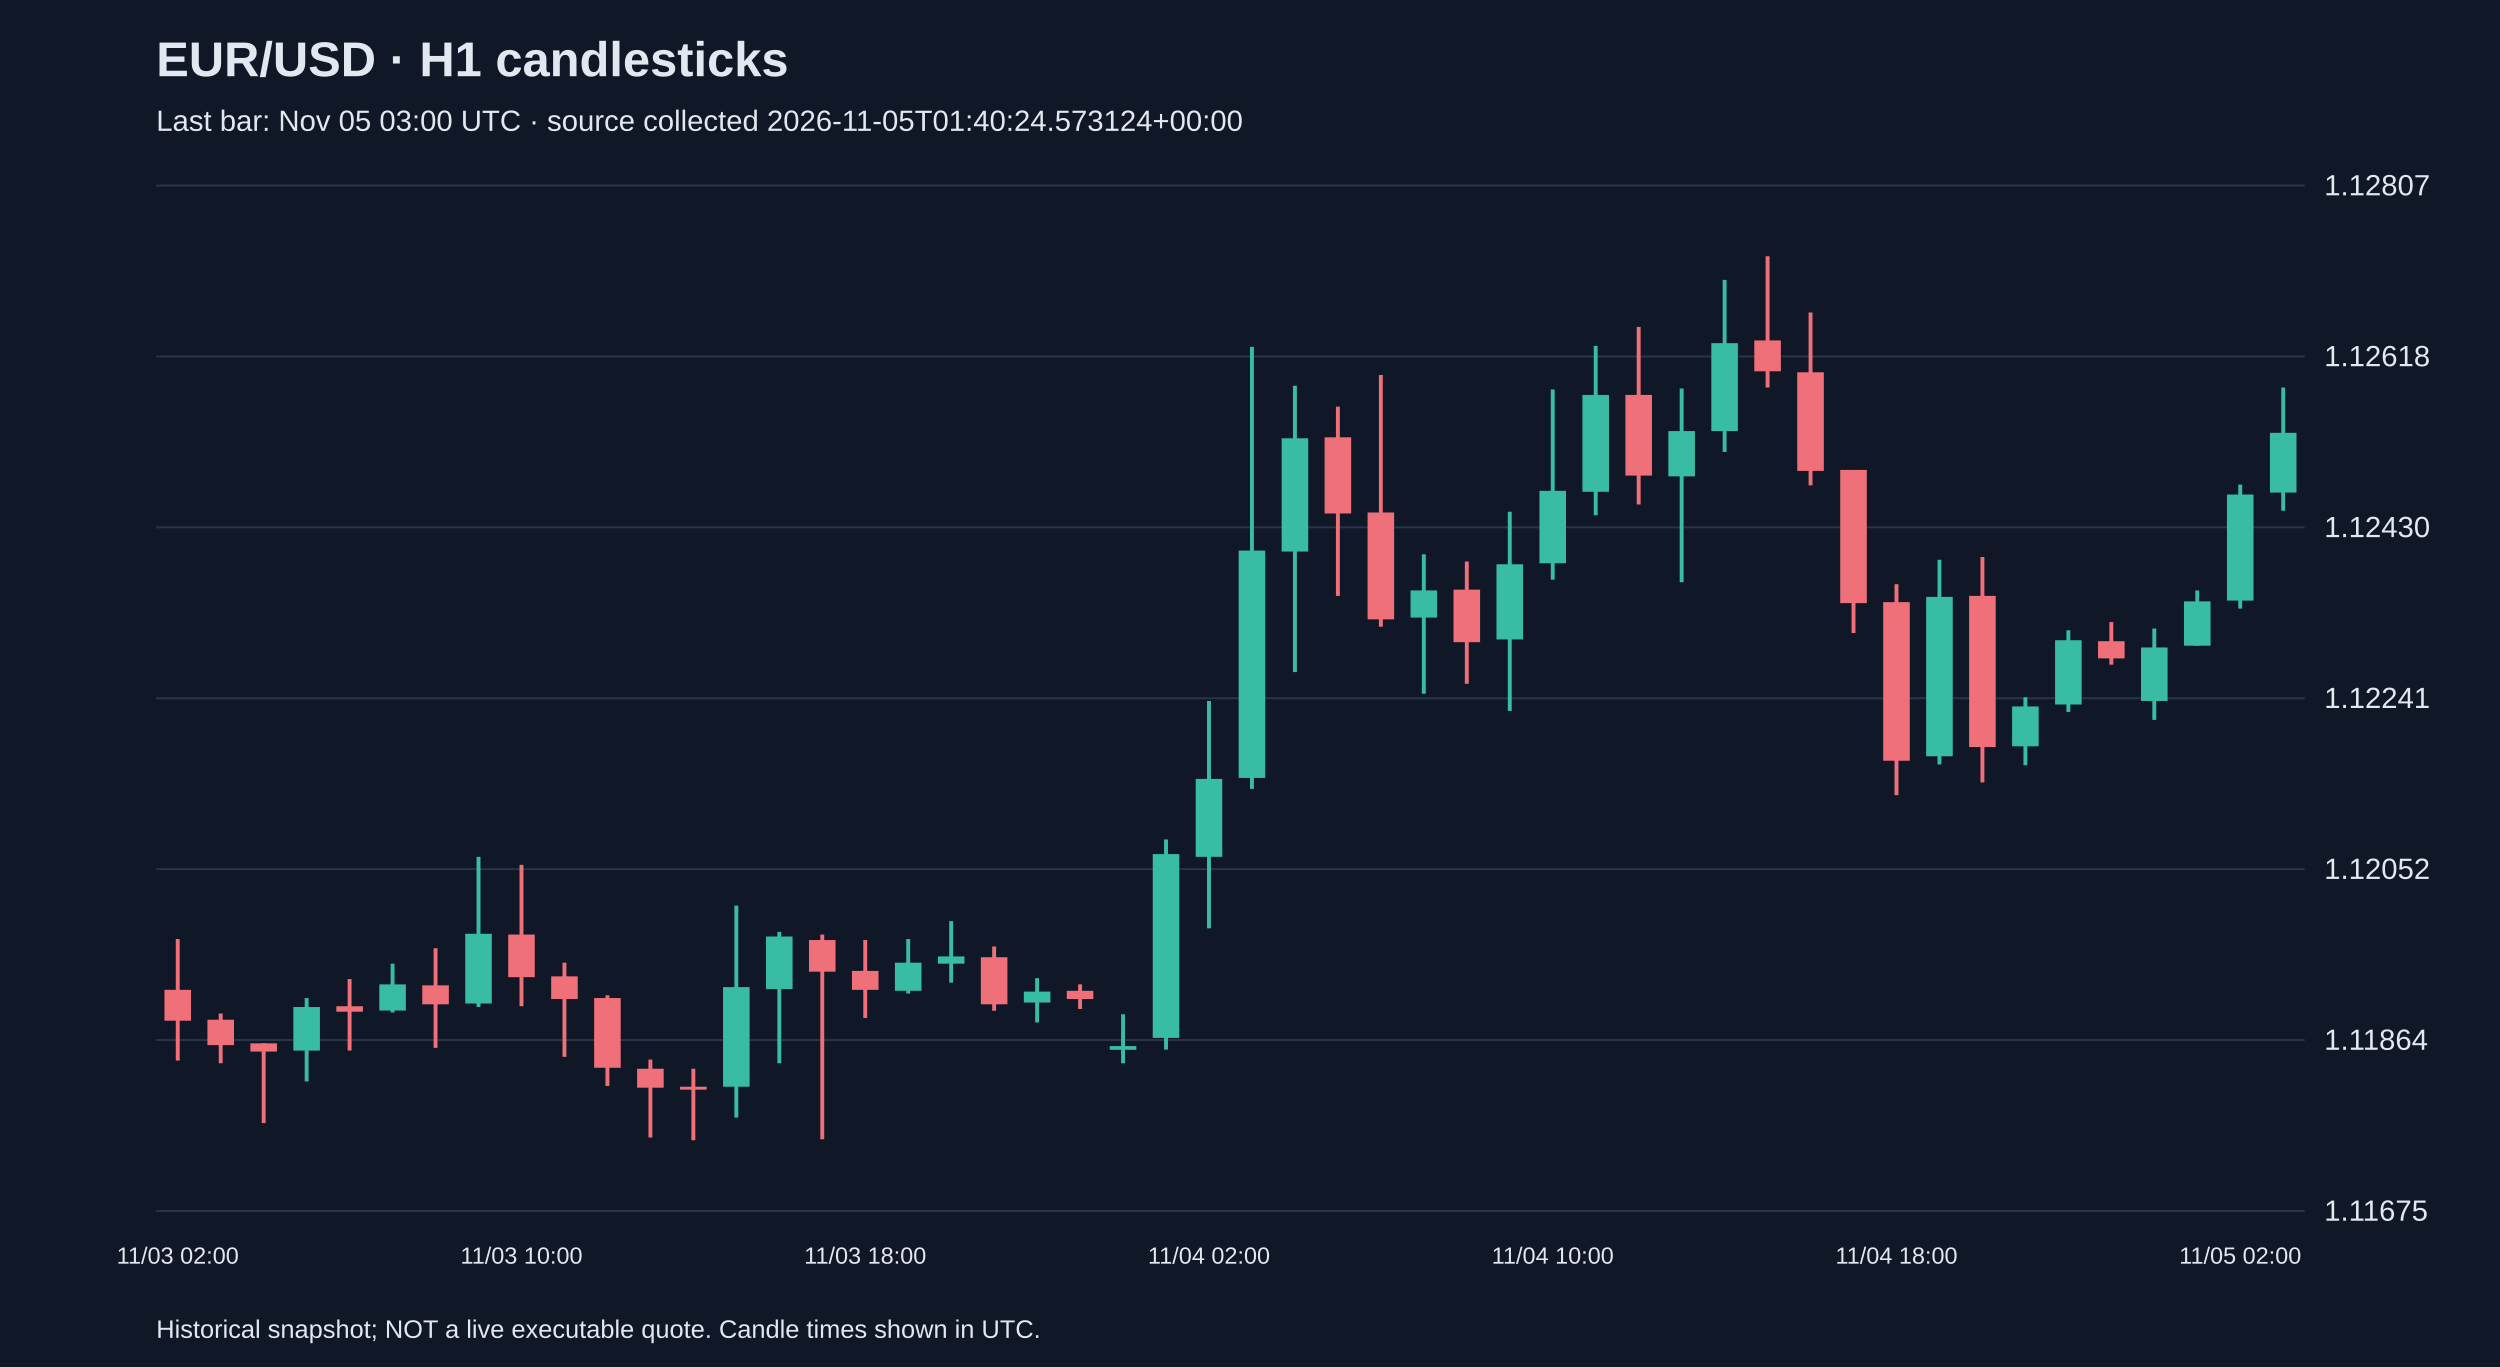
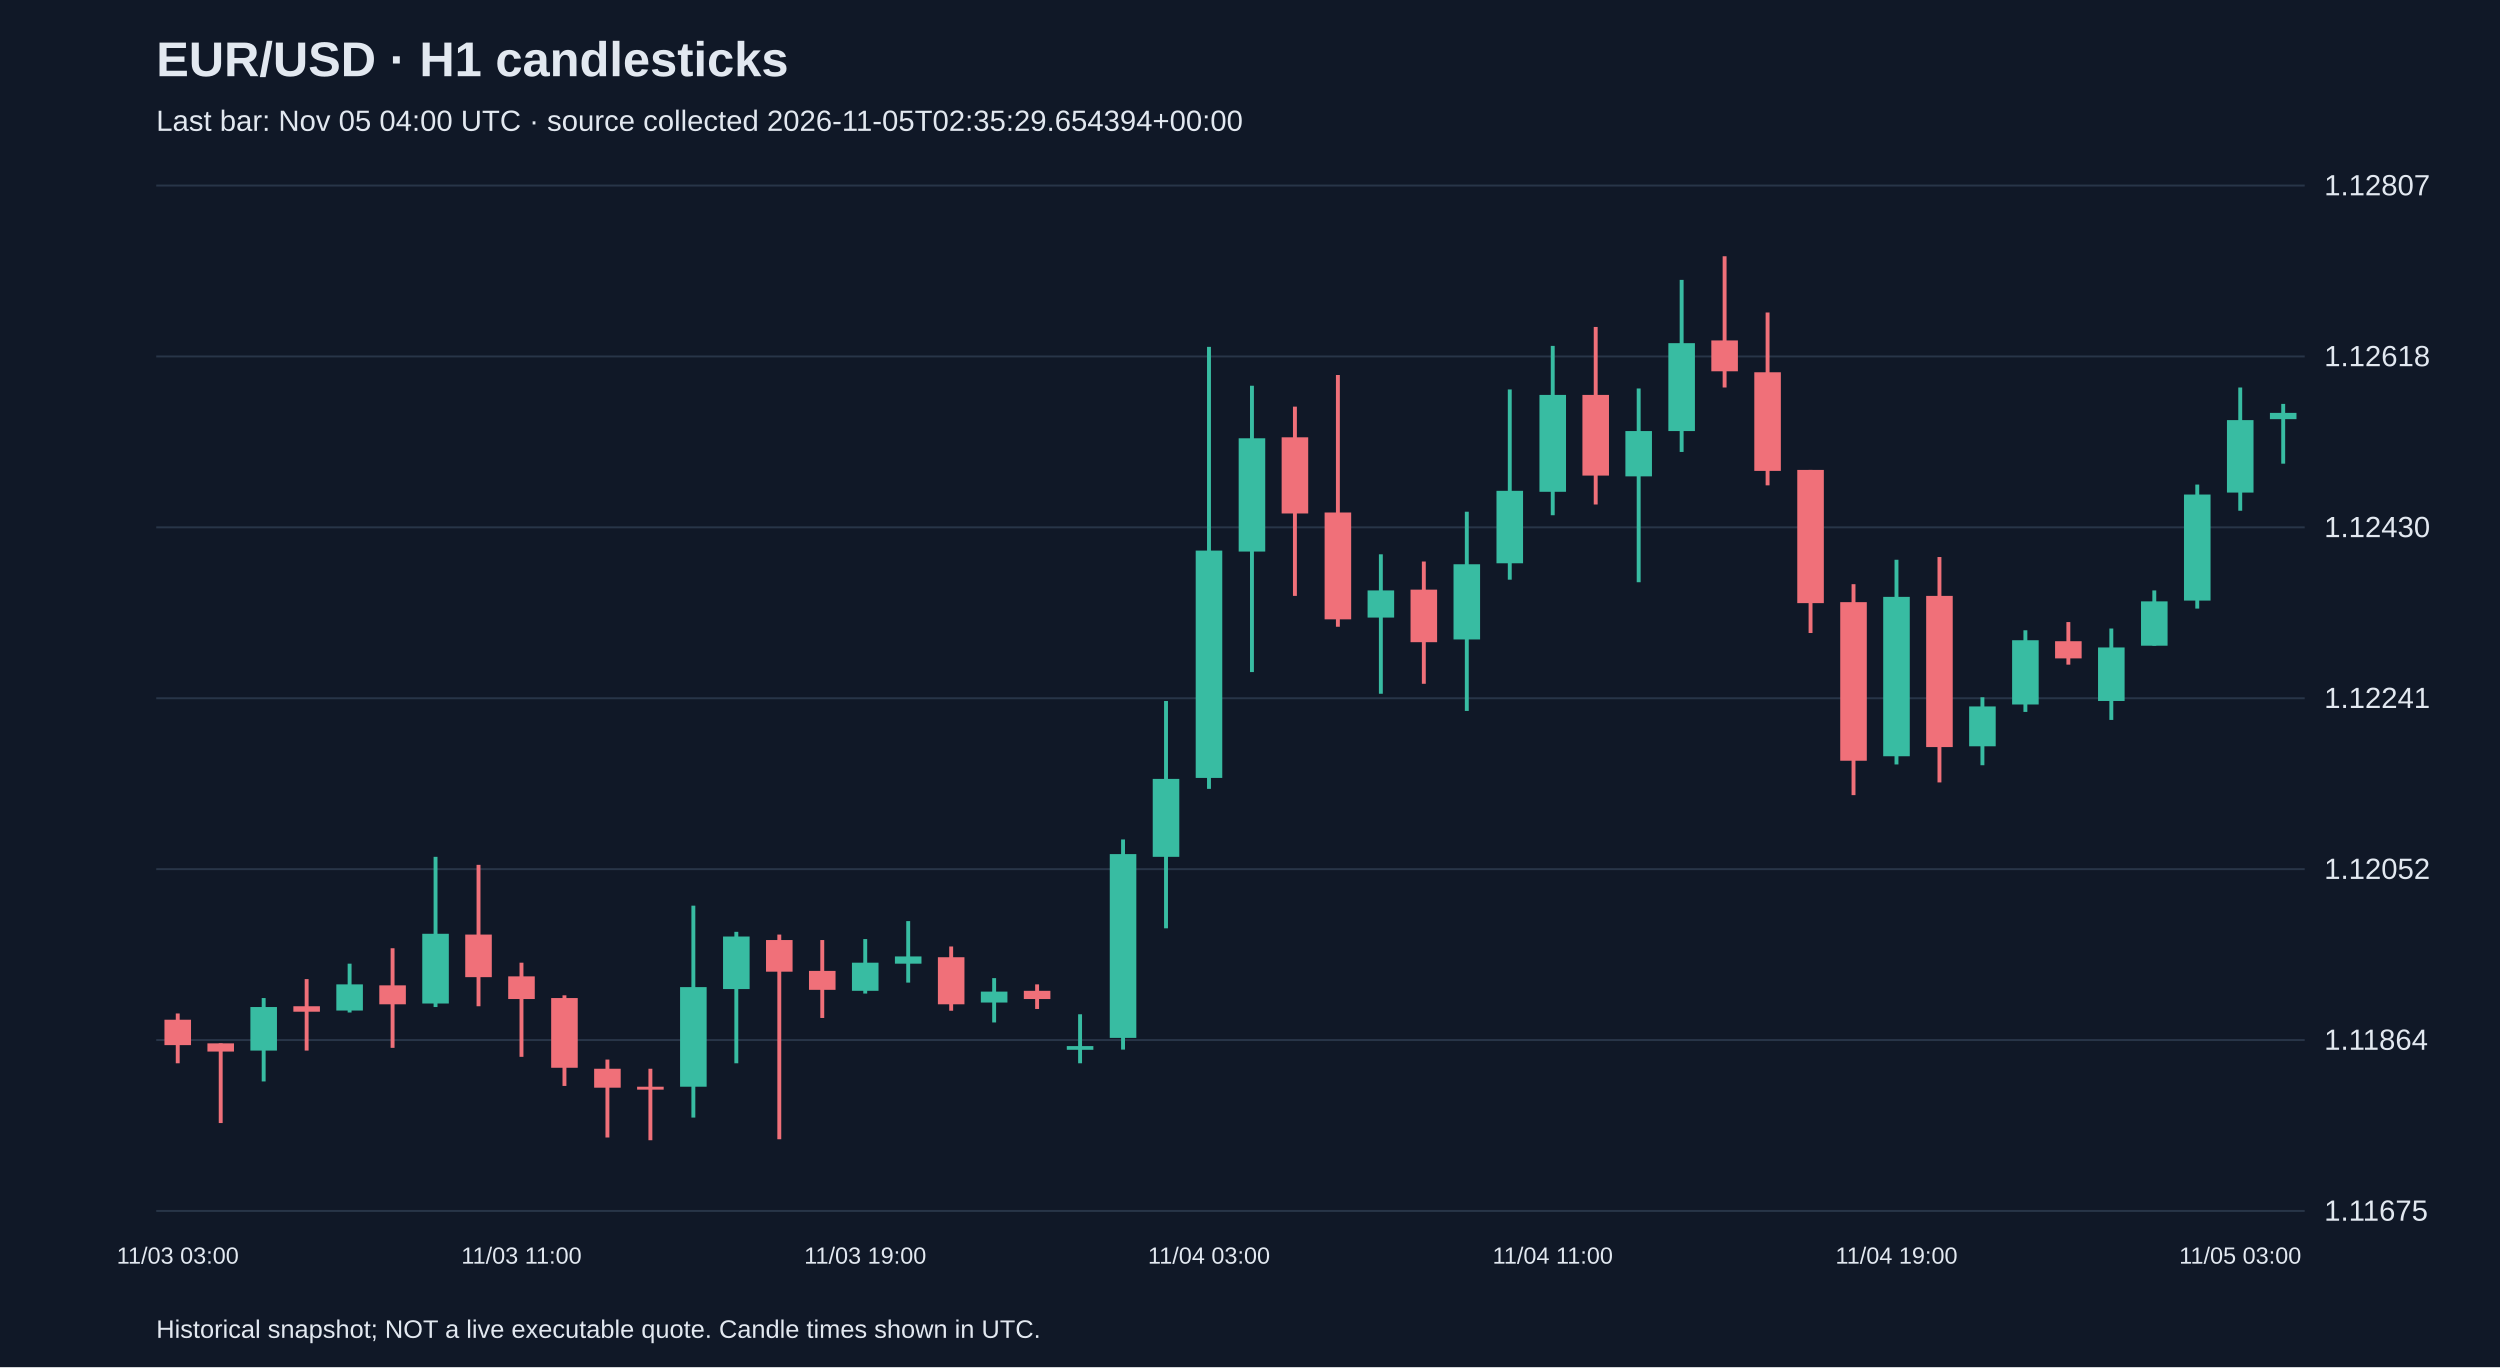
<svg xmlns="http://www.w3.org/2000/svg" viewBox="0 0 1280 700">
  <rect width="100%" height="100%" fill="#101827" />
  <style>text{font-family:Arial,sans-serif;fill:#e2e8f0}</style>
  <text x="80" y="39" font-size="25" font-weight="bold">EUR/USD · H1 candlesticks</text>
-   <text x="80" y="67" font-size="15" fill="#a6b1c5">Last bar: Nov 05 03:00 UTC · source collected 2026-11-05T01:40:24.573124+00:00</text>
+   <text x="80" y="67" font-size="15" fill="#a6b1c5">Last bar: Nov 05 04:00 UTC · source collected 2026-11-05T02:35:29.654394+00:00</text>
  <line x1="80" y1="620.0" x2="1180" y2="620.0" stroke="#283548" />
  <text x="1190" y="625.0" font-size="15">1.11675</text>
  <line x1="80" y1="532.5" x2="1180" y2="532.5" stroke="#283548" />
  <text x="1190" y="537.5" font-size="15">1.11864</text>
  <line x1="80" y1="445.0" x2="1180" y2="445.0" stroke="#283548" />
  <text x="1190" y="450.0" font-size="15">1.12052</text>
  <line x1="80" y1="357.5" x2="1180" y2="357.5" stroke="#283548" />
  <text x="1190" y="362.5" font-size="15">1.12241</text>
  <line x1="80" y1="270.0" x2="1180" y2="270.0" stroke="#283548" />
  <text x="1190" y="275.0" font-size="15">1.12430</text>
  <line x1="80" y1="182.5" x2="1180" y2="182.5" stroke="#283548" />
  <text x="1190" y="187.5" font-size="15">1.12618</text>
  <line x1="80" y1="95.0" x2="1180" y2="95.0" stroke="#283548" />
  <text x="1190" y="100.0" font-size="15">1.12807</text>
-   <line x1="91.0" y1="480.8" x2="91.0" y2="543.0" stroke="#f07079" stroke-width="2" />
-   <rect x="84.2" y="506.8" width="13.6" height="15.8" fill="#f07079" />
-   <text x="91.0" y="647" text-anchor="middle" font-size="12">11/03 02:00</text>
-   <line x1="113.0" y1="518.9" x2="113.0" y2="544.4" stroke="#f07079" stroke-width="2" />
-   <rect x="106.2" y="522.1" width="13.6" height="13.0" fill="#f07079" />
-   <line x1="135.0" y1="534.2" x2="135.0" y2="575.0" stroke="#f07079" stroke-width="2" />
-   <rect x="128.2" y="534.2" width="13.6" height="4.2" fill="#f07079" />
-   <line x1="157.0" y1="511.0" x2="157.0" y2="553.7" stroke="#38bca2" stroke-width="2" />
-   <rect x="150.2" y="515.6" width="13.6" height="22.3" fill="#38bca2" />
-   <line x1="179.0" y1="501.3" x2="179.0" y2="537.9" stroke="#f07079" stroke-width="2" />
-   <rect x="172.2" y="515.2" width="13.6" height="2.8" fill="#f07079" />
-   <line x1="201.0" y1="493.4" x2="201.0" y2="518.4" stroke="#38bca2" stroke-width="2" />
-   <rect x="194.2" y="504.0" width="13.6" height="13.4" fill="#38bca2" />
-   <line x1="223.0" y1="485.5" x2="223.0" y2="536.5" stroke="#f07079" stroke-width="2" />
-   <rect x="216.2" y="504.5" width="13.6" height="9.7" fill="#f07079" />
-   <line x1="245.0" y1="438.7" x2="245.0" y2="515.6" stroke="#38bca2" stroke-width="2" />
-   <rect x="238.2" y="478.1" width="13.6" height="35.7" fill="#38bca2" />
-   <line x1="267.0" y1="442.8" x2="267.0" y2="515.2" stroke="#f07079" stroke-width="2" />
-   <rect x="260.2" y="478.5" width="13.6" height="21.8" fill="#f07079" />
-   <text x="267.0" y="647" text-anchor="middle" font-size="12">11/03 10:00</text>
-   <line x1="289.0" y1="492.9" x2="289.0" y2="541.1" stroke="#f07079" stroke-width="2" />
-   <rect x="282.2" y="499.9" width="13.6" height="11.6" fill="#f07079" />
-   <line x1="311.0" y1="509.6" x2="311.0" y2="556.0" stroke="#f07079" stroke-width="2" />
-   <rect x="304.2" y="511.0" width="13.6" height="35.7" fill="#f07079" />
-   <line x1="333.0" y1="542.5" x2="333.0" y2="582.4" stroke="#f07079" stroke-width="2" />
-   <rect x="326.2" y="547.2" width="13.6" height="9.7" fill="#f07079" />
-   <line x1="355.0" y1="547.2" x2="355.0" y2="583.8" stroke="#f07079" stroke-width="2" />
-   <rect x="348.2" y="556.4" width="13.6" height="1.5" fill="#f07079" />
-   <line x1="377.0" y1="463.7" x2="377.0" y2="572.2" stroke="#38bca2" stroke-width="2" />
-   <rect x="370.2" y="505.4" width="13.6" height="51.0" fill="#38bca2" />
-   <line x1="399.0" y1="477.1" x2="399.0" y2="544.4" stroke="#38bca2" stroke-width="2" />
-   <rect x="392.2" y="479.5" width="13.6" height="26.9" fill="#38bca2" />
-   <line x1="421.0" y1="478.5" x2="421.0" y2="583.3" stroke="#f07079" stroke-width="2" />
-   <rect x="414.2" y="481.3" width="13.6" height="16.2" fill="#f07079" />
-   <line x1="443.0" y1="481.3" x2="443.0" y2="521.2" stroke="#f07079" stroke-width="2" />
-   <rect x="436.2" y="497.1" width="13.6" height="9.7" fill="#f07079" />
-   <text x="443.0" y="647" text-anchor="middle" font-size="12">11/03 18:00</text>
-   <line x1="465.0" y1="480.8" x2="465.0" y2="508.7" stroke="#38bca2" stroke-width="2" />
-   <rect x="458.2" y="492.9" width="13.6" height="14.4" fill="#38bca2" />
-   <line x1="487.0" y1="471.6" x2="487.0" y2="503.1" stroke="#38bca2" stroke-width="2" />
-   <rect x="480.2" y="489.7" width="13.6" height="3.7" fill="#38bca2" />
-   <line x1="509.0" y1="484.6" x2="509.0" y2="517.5" stroke="#f07079" stroke-width="2" />
-   <rect x="502.2" y="490.1" width="13.6" height="24.1" fill="#f07079" />
-   <line x1="531.0" y1="500.8" x2="531.0" y2="523.5" stroke="#38bca2" stroke-width="2" />
-   <rect x="524.2" y="507.7" width="13.6" height="5.6" fill="#38bca2" />
-   <line x1="553.0" y1="504.0" x2="553.0" y2="516.6" stroke="#f07079" stroke-width="2" />
-   <rect x="546.2" y="507.3" width="13.6" height="4.2" fill="#f07079" />
-   <line x1="575.0" y1="519.3" x2="575.0" y2="544.4" stroke="#38bca2" stroke-width="2" />
-   <rect x="568.2" y="535.6" width="13.6" height="1.9" fill="#38bca2" />
-   <line x1="597.0" y1="429.8" x2="597.0" y2="537.4" stroke="#38bca2" stroke-width="2" />
-   <rect x="590.2" y="437.3" width="13.6" height="94.1" fill="#38bca2" />
-   <line x1="619.0" y1="358.9" x2="619.0" y2="475.3" stroke="#38bca2" stroke-width="2" />
-   <rect x="612.2" y="398.8" width="13.6" height="39.9" fill="#38bca2" />
-   <text x="619.0" y="647" text-anchor="middle" font-size="12">11/04 02:00</text>
-   <line x1="641.0" y1="177.6" x2="641.0" y2="403.9" stroke="#38bca2" stroke-width="2" />
-   <rect x="634.2" y="281.9" width="13.6" height="116.4" fill="#38bca2" />
-   <line x1="663.0" y1="197.5" x2="663.0" y2="344.1" stroke="#38bca2" stroke-width="2" />
-   <rect x="656.2" y="224.4" width="13.6" height="58.0" fill="#38bca2" />
-   <line x1="685.0" y1="208.2" x2="685.0" y2="305.1" stroke="#f07079" stroke-width="2" />
-   <rect x="678.2" y="223.9" width="13.6" height="39.0" fill="#f07079" />
-   <line x1="707.0" y1="192.0" x2="707.0" y2="320.9" stroke="#f07079" stroke-width="2" />
-   <rect x="700.2" y="262.4" width="13.6" height="54.7" fill="#f07079" />
-   <line x1="729.0" y1="283.8" x2="729.0" y2="355.2" stroke="#38bca2" stroke-width="2" />
-   <rect x="722.2" y="302.3" width="13.6" height="13.9" fill="#38bca2" />
-   <line x1="751.0" y1="287.5" x2="751.0" y2="350.1" stroke="#f07079" stroke-width="2" />
-   <rect x="744.2" y="301.9" width="13.6" height="26.9" fill="#f07079" />
-   <line x1="773.0" y1="262.0" x2="773.0" y2="364.0" stroke="#38bca2" stroke-width="2" />
-   <rect x="766.2" y="288.9" width="13.6" height="38.5" fill="#38bca2" />
-   <line x1="795.0" y1="199.4" x2="795.0" y2="296.8" stroke="#38bca2" stroke-width="2" />
-   <rect x="788.2" y="251.3" width="13.6" height="37.1" fill="#38bca2" />
-   <text x="795.0" y="647" text-anchor="middle" font-size="12">11/04 10:00</text>
-   <line x1="817.0" y1="177.1" x2="817.0" y2="263.8" stroke="#38bca2" stroke-width="2" />
-   <rect x="810.2" y="202.2" width="13.6" height="49.6" fill="#38bca2" />
-   <line x1="839.0" y1="167.4" x2="839.0" y2="258.3" stroke="#f07079" stroke-width="2" />
-   <rect x="832.2" y="202.2" width="13.6" height="41.3" fill="#f07079" />
-   <line x1="861.0" y1="198.9" x2="861.0" y2="298.1" stroke="#38bca2" stroke-width="2" />
-   <rect x="854.2" y="220.7" width="13.6" height="23.2" fill="#38bca2" />
-   <line x1="883.0" y1="143.3" x2="883.0" y2="231.4" stroke="#38bca2" stroke-width="2" />
-   <rect x="876.2" y="175.7" width="13.6" height="45.0" fill="#38bca2" />
-   <line x1="905.0" y1="131.2" x2="905.0" y2="198.4" stroke="#f07079" stroke-width="2" />
-   <rect x="898.2" y="174.3" width="13.6" height="15.8" fill="#f07079" />
-   <line x1="927.0" y1="160.0" x2="927.0" y2="248.5" stroke="#f07079" stroke-width="2" />
-   <rect x="920.2" y="190.6" width="13.6" height="50.5" fill="#f07079" />
-   <line x1="949.0" y1="240.6" x2="949.0" y2="324.1" stroke="#f07079" stroke-width="2" />
-   <rect x="942.2" y="240.6" width="13.6" height="68.2" fill="#f07079" />
-   <line x1="971.0" y1="299.1" x2="971.0" y2="407.1" stroke="#f07079" stroke-width="2" />
-   <rect x="964.2" y="308.3" width="13.6" height="81.2" fill="#f07079" />
-   <text x="971.0" y="647" text-anchor="middle" font-size="12">11/04 18:00</text>
-   <line x1="993.0" y1="286.6" x2="993.0" y2="391.4" stroke="#38bca2" stroke-width="2" />
-   <rect x="986.2" y="305.6" width="13.6" height="81.6" fill="#38bca2" />
-   <line x1="1015.0" y1="285.2" x2="1015.0" y2="400.6" stroke="#f07079" stroke-width="2" />
-   <rect x="1008.2" y="305.1" width="13.6" height="77.4" fill="#f07079" />
-   <line x1="1037.0" y1="357.0" x2="1037.0" y2="391.8" stroke="#38bca2" stroke-width="2" />
-   <rect x="1030.2" y="361.7" width="13.6" height="20.4" fill="#38bca2" />
-   <line x1="1059.0" y1="322.7" x2="1059.0" y2="364.5" stroke="#38bca2" stroke-width="2" />
-   <rect x="1052.2" y="327.8" width="13.6" height="32.9" fill="#38bca2" />
-   <line x1="1081.0" y1="318.5" x2="1081.0" y2="340.3" stroke="#f07079" stroke-width="2" />
-   <rect x="1074.2" y="328.3" width="13.6" height="8.8" fill="#f07079" />
-   <line x1="1103.0" y1="321.8" x2="1103.0" y2="368.6" stroke="#38bca2" stroke-width="2" />
-   <rect x="1096.2" y="331.5" width="13.6" height="27.4" fill="#38bca2" />
-   <line x1="1125.0" y1="302.3" x2="1125.0" y2="330.6" stroke="#38bca2" stroke-width="2" />
-   <rect x="1118.2" y="307.9" width="13.6" height="22.7" fill="#38bca2" />
-   <line x1="1147.0" y1="248.1" x2="1147.0" y2="311.6" stroke="#38bca2" stroke-width="2" />
-   <rect x="1140.2" y="253.2" width="13.6" height="54.3" fill="#38bca2" />
-   <text x="1147.0" y="647" text-anchor="middle" font-size="12">11/05 02:00</text>
-   <line x1="1169.0" y1="198.4" x2="1169.0" y2="261.5" stroke="#38bca2" stroke-width="2" />
-   <rect x="1162.2" y="221.6" width="13.6" height="30.6" fill="#38bca2" />
+   <line x1="91.0" y1="518.9" x2="91.0" y2="544.4" stroke="#f07079" stroke-width="2" />
+   <rect x="84.2" y="522.1" width="13.6" height="13.0" fill="#f07079" />
+   <text x="91.0" y="647" text-anchor="middle" font-size="12">11/03 03:00</text>
+   <line x1="113.0" y1="534.2" x2="113.0" y2="575.0" stroke="#f07079" stroke-width="2" />
+   <rect x="106.2" y="534.2" width="13.6" height="4.2" fill="#f07079" />
+   <line x1="135.0" y1="511.0" x2="135.0" y2="553.7" stroke="#38bca2" stroke-width="2" />
+   <rect x="128.2" y="515.6" width="13.6" height="22.3" fill="#38bca2" />
+   <line x1="157.0" y1="501.3" x2="157.0" y2="537.9" stroke="#f07079" stroke-width="2" />
+   <rect x="150.2" y="515.2" width="13.6" height="2.8" fill="#f07079" />
+   <line x1="179.0" y1="493.4" x2="179.0" y2="518.4" stroke="#38bca2" stroke-width="2" />
+   <rect x="172.2" y="504.0" width="13.6" height="13.4" fill="#38bca2" />
+   <line x1="201.0" y1="485.5" x2="201.0" y2="536.5" stroke="#f07079" stroke-width="2" />
+   <rect x="194.2" y="504.5" width="13.6" height="9.7" fill="#f07079" />
+   <line x1="223.0" y1="438.7" x2="223.0" y2="515.6" stroke="#38bca2" stroke-width="2" />
+   <rect x="216.2" y="478.1" width="13.6" height="35.7" fill="#38bca2" />
+   <line x1="245.0" y1="442.8" x2="245.0" y2="515.2" stroke="#f07079" stroke-width="2" />
+   <rect x="238.2" y="478.5" width="13.6" height="21.8" fill="#f07079" />
+   <line x1="267.0" y1="492.9" x2="267.0" y2="541.1" stroke="#f07079" stroke-width="2" />
+   <rect x="260.2" y="499.9" width="13.6" height="11.6" fill="#f07079" />
+   <text x="267.0" y="647" text-anchor="middle" font-size="12">11/03 11:00</text>
+   <line x1="289.0" y1="509.6" x2="289.0" y2="556.0" stroke="#f07079" stroke-width="2" />
+   <rect x="282.2" y="511.0" width="13.6" height="35.7" fill="#f07079" />
+   <line x1="311.0" y1="542.5" x2="311.0" y2="582.4" stroke="#f07079" stroke-width="2" />
+   <rect x="304.2" y="547.2" width="13.6" height="9.7" fill="#f07079" />
+   <line x1="333.0" y1="547.2" x2="333.0" y2="583.8" stroke="#f07079" stroke-width="2" />
+   <rect x="326.2" y="556.4" width="13.6" height="1.5" fill="#f07079" />
+   <line x1="355.0" y1="463.7" x2="355.0" y2="572.2" stroke="#38bca2" stroke-width="2" />
+   <rect x="348.2" y="505.4" width="13.6" height="51.0" fill="#38bca2" />
+   <line x1="377.0" y1="477.1" x2="377.0" y2="544.4" stroke="#38bca2" stroke-width="2" />
+   <rect x="370.2" y="479.5" width="13.6" height="26.9" fill="#38bca2" />
+   <line x1="399.0" y1="478.5" x2="399.0" y2="583.3" stroke="#f07079" stroke-width="2" />
+   <rect x="392.2" y="481.3" width="13.6" height="16.2" fill="#f07079" />
+   <line x1="421.0" y1="481.3" x2="421.0" y2="521.2" stroke="#f07079" stroke-width="2" />
+   <rect x="414.2" y="497.1" width="13.6" height="9.7" fill="#f07079" />
+   <line x1="443.0" y1="480.8" x2="443.0" y2="508.7" stroke="#38bca2" stroke-width="2" />
+   <rect x="436.2" y="492.9" width="13.6" height="14.4" fill="#38bca2" />
+   <text x="443.0" y="647" text-anchor="middle" font-size="12">11/03 19:00</text>
+   <line x1="465.0" y1="471.6" x2="465.0" y2="503.1" stroke="#38bca2" stroke-width="2" />
+   <rect x="458.2" y="489.7" width="13.6" height="3.7" fill="#38bca2" />
+   <line x1="487.0" y1="484.6" x2="487.0" y2="517.5" stroke="#f07079" stroke-width="2" />
+   <rect x="480.2" y="490.1" width="13.6" height="24.1" fill="#f07079" />
+   <line x1="509.0" y1="500.8" x2="509.0" y2="523.5" stroke="#38bca2" stroke-width="2" />
+   <rect x="502.2" y="507.7" width="13.6" height="5.6" fill="#38bca2" />
+   <line x1="531.0" y1="504.0" x2="531.0" y2="516.6" stroke="#f07079" stroke-width="2" />
+   <rect x="524.2" y="507.3" width="13.6" height="4.2" fill="#f07079" />
+   <line x1="553.0" y1="519.3" x2="553.0" y2="544.4" stroke="#38bca2" stroke-width="2" />
+   <rect x="546.2" y="535.6" width="13.6" height="1.9" fill="#38bca2" />
+   <line x1="575.0" y1="429.8" x2="575.0" y2="537.4" stroke="#38bca2" stroke-width="2" />
+   <rect x="568.2" y="437.3" width="13.6" height="94.1" fill="#38bca2" />
+   <line x1="597.0" y1="358.9" x2="597.0" y2="475.3" stroke="#38bca2" stroke-width="2" />
+   <rect x="590.2" y="398.8" width="13.6" height="39.9" fill="#38bca2" />
+   <line x1="619.0" y1="177.6" x2="619.0" y2="403.9" stroke="#38bca2" stroke-width="2" />
+   <rect x="612.2" y="281.9" width="13.6" height="116.4" fill="#38bca2" />
+   <text x="619.0" y="647" text-anchor="middle" font-size="12">11/04 03:00</text>
+   <line x1="641.0" y1="197.5" x2="641.0" y2="344.1" stroke="#38bca2" stroke-width="2" />
+   <rect x="634.2" y="224.4" width="13.6" height="58.0" fill="#38bca2" />
+   <line x1="663.0" y1="208.2" x2="663.0" y2="305.1" stroke="#f07079" stroke-width="2" />
+   <rect x="656.2" y="223.9" width="13.6" height="39.0" fill="#f07079" />
+   <line x1="685.0" y1="192.0" x2="685.0" y2="320.9" stroke="#f07079" stroke-width="2" />
+   <rect x="678.2" y="262.4" width="13.6" height="54.7" fill="#f07079" />
+   <line x1="707.0" y1="283.8" x2="707.0" y2="355.2" stroke="#38bca2" stroke-width="2" />
+   <rect x="700.2" y="302.3" width="13.6" height="13.9" fill="#38bca2" />
+   <line x1="729.0" y1="287.5" x2="729.0" y2="350.1" stroke="#f07079" stroke-width="2" />
+   <rect x="722.2" y="301.9" width="13.6" height="26.9" fill="#f07079" />
+   <line x1="751.0" y1="262.0" x2="751.0" y2="364.0" stroke="#38bca2" stroke-width="2" />
+   <rect x="744.2" y="288.9" width="13.6" height="38.5" fill="#38bca2" />
+   <line x1="773.0" y1="199.4" x2="773.0" y2="296.8" stroke="#38bca2" stroke-width="2" />
+   <rect x="766.2" y="251.3" width="13.6" height="37.1" fill="#38bca2" />
+   <line x1="795.0" y1="177.1" x2="795.0" y2="263.8" stroke="#38bca2" stroke-width="2" />
+   <rect x="788.2" y="202.2" width="13.6" height="49.6" fill="#38bca2" />
+   <text x="795.0" y="647" text-anchor="middle" font-size="12">11/04 11:00</text>
+   <line x1="817.0" y1="167.4" x2="817.0" y2="258.3" stroke="#f07079" stroke-width="2" />
+   <rect x="810.2" y="202.2" width="13.6" height="41.3" fill="#f07079" />
+   <line x1="839.0" y1="198.9" x2="839.0" y2="298.1" stroke="#38bca2" stroke-width="2" />
+   <rect x="832.2" y="220.7" width="13.6" height="23.2" fill="#38bca2" />
+   <line x1="861.0" y1="143.3" x2="861.0" y2="231.4" stroke="#38bca2" stroke-width="2" />
+   <rect x="854.2" y="175.7" width="13.6" height="45.0" fill="#38bca2" />
+   <line x1="883.0" y1="131.2" x2="883.0" y2="198.4" stroke="#f07079" stroke-width="2" />
+   <rect x="876.2" y="174.3" width="13.6" height="15.8" fill="#f07079" />
+   <line x1="905.0" y1="160.0" x2="905.0" y2="248.5" stroke="#f07079" stroke-width="2" />
+   <rect x="898.2" y="190.6" width="13.6" height="50.5" fill="#f07079" />
+   <line x1="927.0" y1="240.6" x2="927.0" y2="324.1" stroke="#f07079" stroke-width="2" />
+   <rect x="920.2" y="240.6" width="13.6" height="68.2" fill="#f07079" />
+   <line x1="949.0" y1="299.1" x2="949.0" y2="407.1" stroke="#f07079" stroke-width="2" />
+   <rect x="942.2" y="308.3" width="13.6" height="81.2" fill="#f07079" />
+   <line x1="971.0" y1="286.6" x2="971.0" y2="391.4" stroke="#38bca2" stroke-width="2" />
+   <rect x="964.2" y="305.6" width="13.6" height="81.6" fill="#38bca2" />
+   <text x="971.0" y="647" text-anchor="middle" font-size="12">11/04 19:00</text>
+   <line x1="993.0" y1="285.2" x2="993.0" y2="400.6" stroke="#f07079" stroke-width="2" />
+   <rect x="986.2" y="305.1" width="13.6" height="77.4" fill="#f07079" />
+   <line x1="1015.0" y1="357.0" x2="1015.0" y2="391.8" stroke="#38bca2" stroke-width="2" />
+   <rect x="1008.2" y="361.7" width="13.6" height="20.4" fill="#38bca2" />
+   <line x1="1037.0" y1="322.7" x2="1037.0" y2="364.5" stroke="#38bca2" stroke-width="2" />
+   <rect x="1030.2" y="327.8" width="13.6" height="32.9" fill="#38bca2" />
+   <line x1="1059.0" y1="318.5" x2="1059.0" y2="340.3" stroke="#f07079" stroke-width="2" />
+   <rect x="1052.2" y="328.3" width="13.6" height="8.8" fill="#f07079" />
+   <line x1="1081.0" y1="321.8" x2="1081.0" y2="368.6" stroke="#38bca2" stroke-width="2" />
+   <rect x="1074.2" y="331.5" width="13.6" height="27.4" fill="#38bca2" />
+   <line x1="1103.0" y1="302.3" x2="1103.0" y2="330.6" stroke="#38bca2" stroke-width="2" />
+   <rect x="1096.2" y="307.9" width="13.6" height="22.7" fill="#38bca2" />
+   <line x1="1125.0" y1="248.1" x2="1125.0" y2="311.6" stroke="#38bca2" stroke-width="2" />
+   <rect x="1118.2" y="253.2" width="13.6" height="54.3" fill="#38bca2" />
+   <line x1="1147.0" y1="198.4" x2="1147.0" y2="261.5" stroke="#38bca2" stroke-width="2" />
+   <rect x="1140.2" y="215.1" width="13.6" height="37.1" fill="#38bca2" />
+   <text x="1147.0" y="647" text-anchor="middle" font-size="12">11/05 03:00</text>
+   <line x1="1169.0" y1="206.8" x2="1169.0" y2="237.4" stroke="#38bca2" stroke-width="2" />
+   <rect x="1162.2" y="211.4" width="13.6" height="3.2" fill="#38bca2" />
  <text x="80" y="685" font-size="13">Historical snapshot; NOT a live executable quote. Candle times shown in UTC.</text>
</svg>
